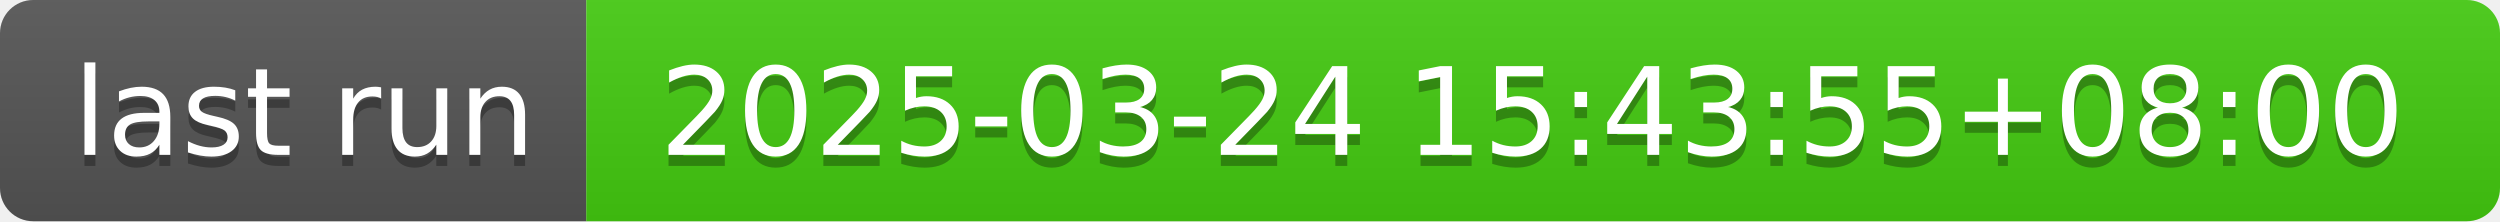
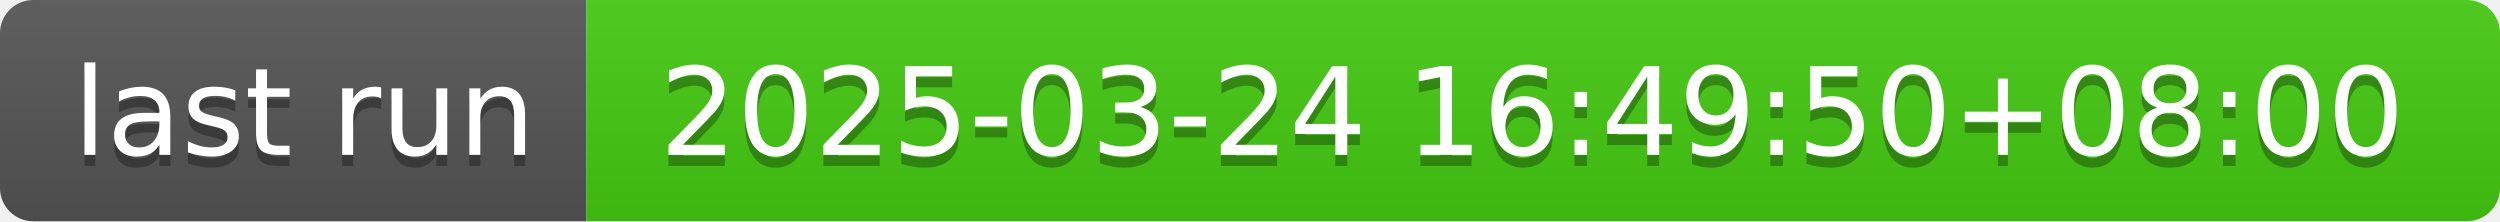
- <svg xmlns="http://www.w3.org/2000/svg" width="226" height="20" role="img" aria-label="last run: 2025-03-24 15:43:55+08:00">
+ <svg xmlns="http://www.w3.org/2000/svg" width="226" height="20" role="img" aria-label="last run: 2025-03-24 16:49:50+08:00">
  <linearGradient id="s" x2="0" y2="100%">
    <stop offset="0" stop-color="#bbb" stop-opacity=".1" />
    <stop offset="1" stop-opacity=".1" />
  </linearGradient>
  <clipPath id="r">
    <rect width="226" height="20" rx="3" fill="#fff" />
  </clipPath>
  <g clip-path="url(#r)">
    <rect width="53" height="20" fill="#555" />
    <rect x="53" width="173" height="20" fill="#4c1" />
    <rect width="226" height="20" fill="url(#s)" />
  </g>
  <g fill="#fff" text-anchor="middle" font-family="Verdana,Geneva,DejaVu Sans,sans-serif" text-rendering="geometricPrecision" font-size="110">
    <text aria-hidden="true" x="275" y="150" fill="#010101" fill-opacity=".3" transform="scale(.1)" textLength="430">last run</text>
    <text x="275" y="140" transform="scale(.1)" fill="#fff" textLength="430">last run</text>
-     <text aria-hidden="true" x="1385" y="150" fill="#010101" fill-opacity=".3" transform="scale(.1)" textLength="1630">2025-03-24 15:43:55+08:00</text>
-     <text x="1385" y="140" transform="scale(.1)" fill="#fff" textLength="1630">2025-03-24 15:43:55+08:00</text>
+     <text aria-hidden="true" x="1385" y="150" fill="#010101" fill-opacity=".3" transform="scale(.1)" textLength="1630">2025-03-24 16:49:50+08:00</text>
+     <text x="1385" y="140" transform="scale(.1)" fill="#fff" textLength="1630">2025-03-24 16:49:50+08:00</text>
  </g>
</svg>
